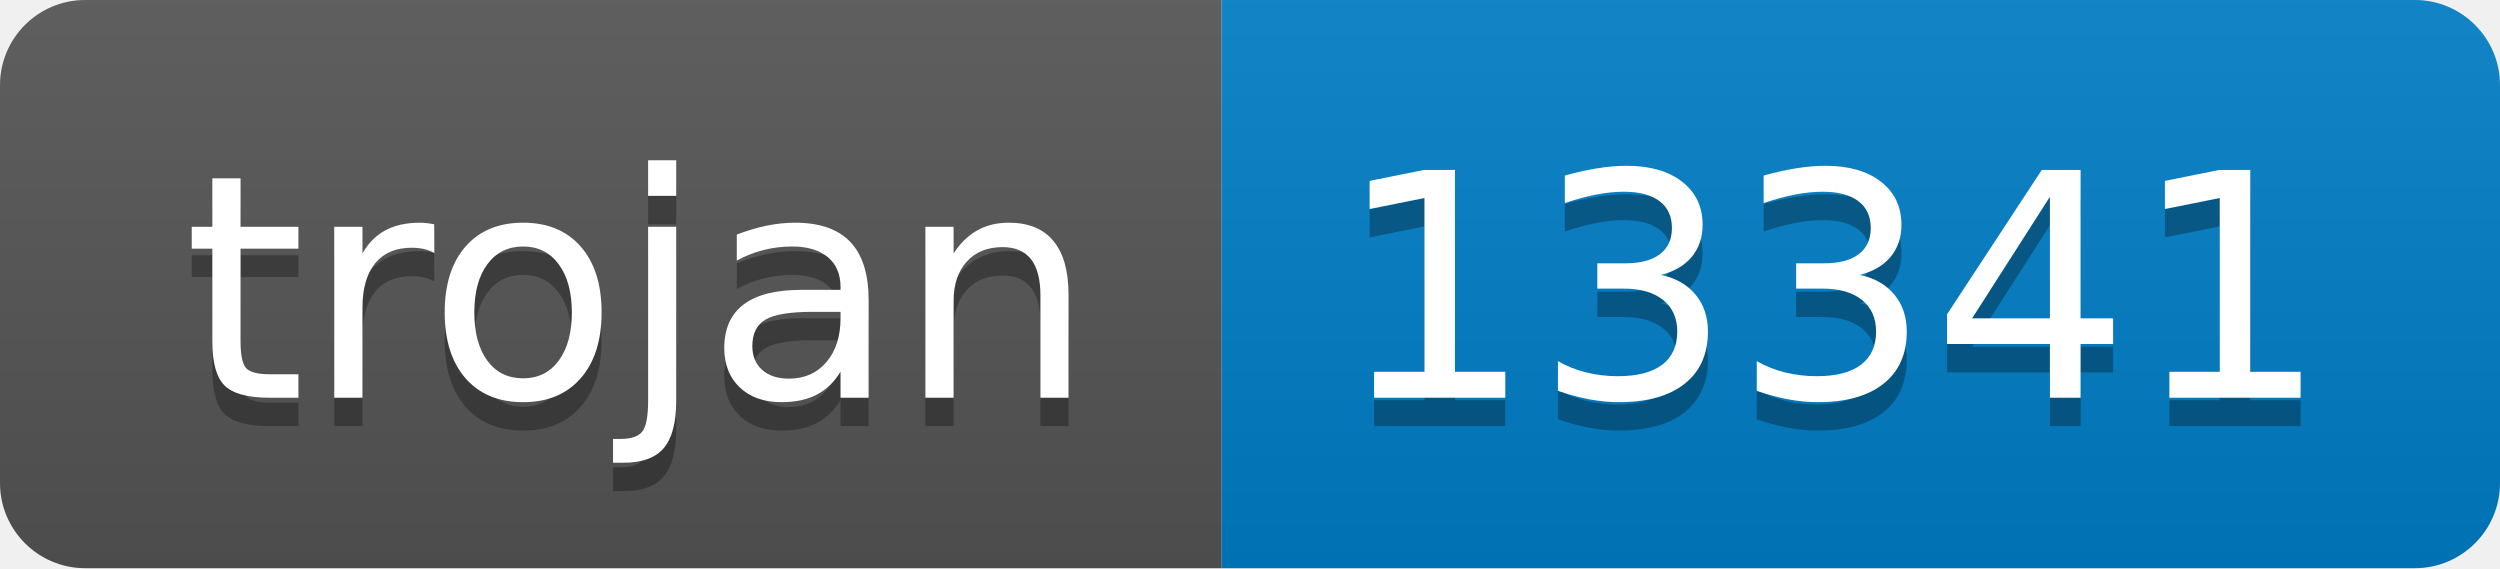
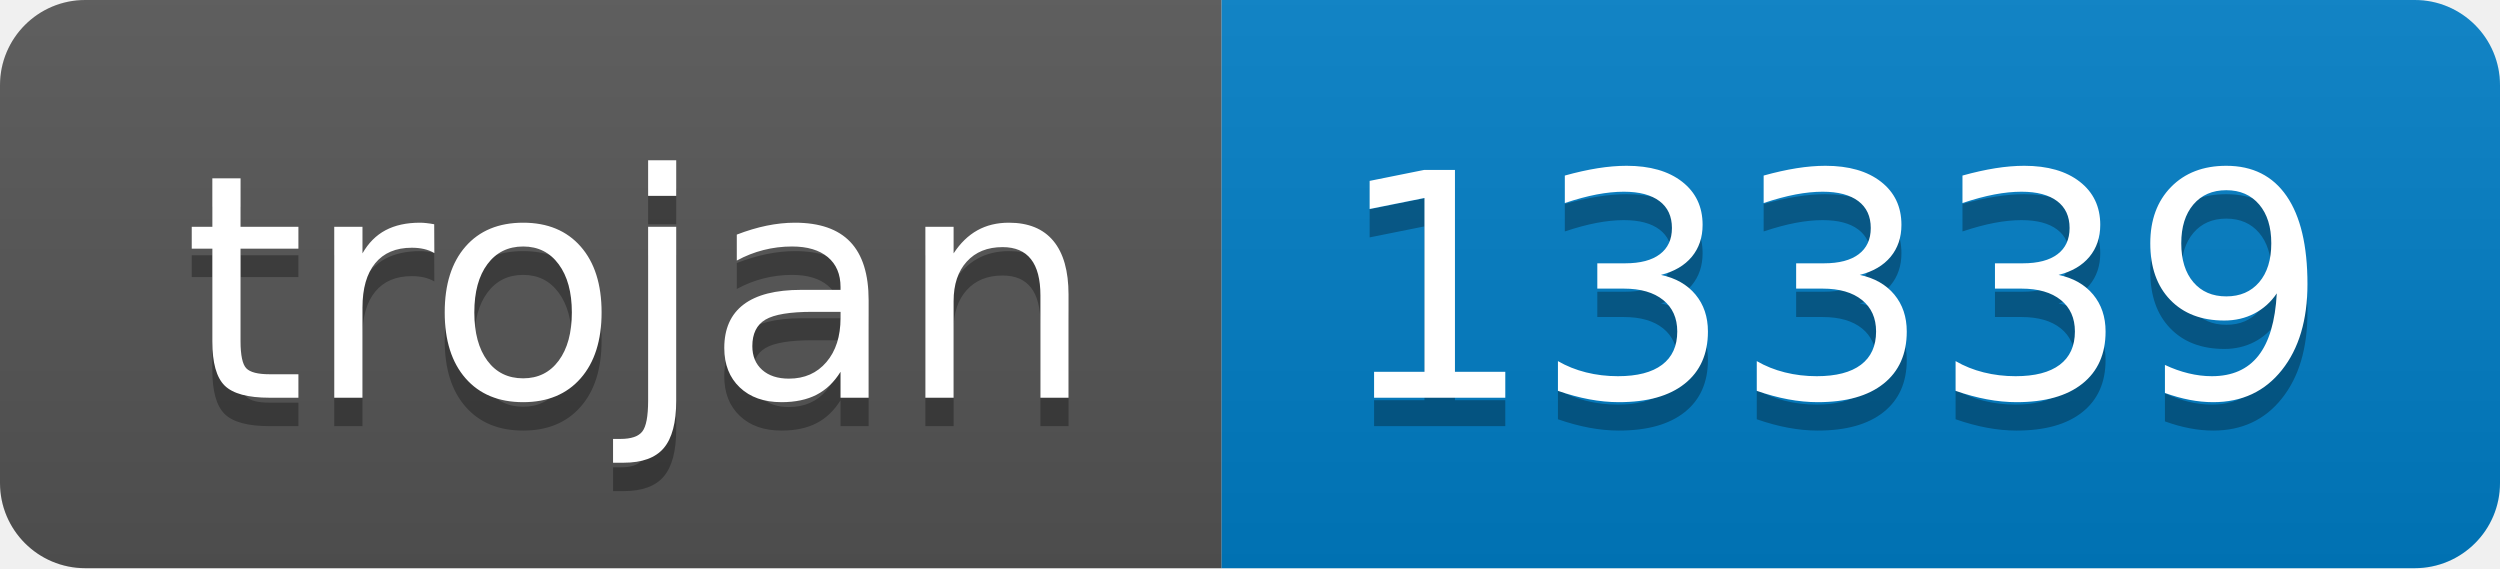
- <svg xmlns="http://www.w3.org/2000/svg" width="88" height="20" role="img" aria-label="trojan: 13341">
+ <svg xmlns="http://www.w3.org/2000/svg" width="88" height="20" role="img" aria-label="trojan: 13339">
  <linearGradient id="s" x2="0" y2="100%">
    <stop offset="0" stop-color="#bbb" stop-opacity=".1" />
    <stop offset="1" stop-opacity=".1" />
  </linearGradient>
  <clipPath id="r">
    <rect width="88" height="20" rx="3" fill="#fff" />
  </clipPath>
  <g clip-path="url(#r)">
    <rect width="43" height="20" fill="#555" />
    <rect x="43" width="45" height="20" fill="#007ec6" />
    <rect width="88" height="20" fill="url(#s)" />
  </g>
  <g fill="#fff" text-anchor="middle" font-family="Verdana,Geneva,DejaVu Sans,sans-serif" text-rendering="geometricPrecision" font-size="110">
    <text aria-hidden="true" x="225" y="150" fill="#010101" fill-opacity=".3" transform="scale(.1)" textLength="330">trojan</text>
    <text x="225" y="140" transform="scale(.1)" fill="#fff" textLength="330">trojan</text>
-     <text aria-hidden="true" x="645" y="150" fill="#010101" fill-opacity=".3" transform="scale(.1)" textLength="350">13341</text>
-     <text x="645" y="140" transform="scale(.1)" fill="#fff" textLength="350">13341</text>
+     <text aria-hidden="true" x="645" y="150" fill="#010101" fill-opacity=".3" transform="scale(.1)" textLength="350">13339</text>
+     <text x="645" y="140" transform="scale(.1)" fill="#fff" textLength="350">13339</text>
  </g>
</svg>
